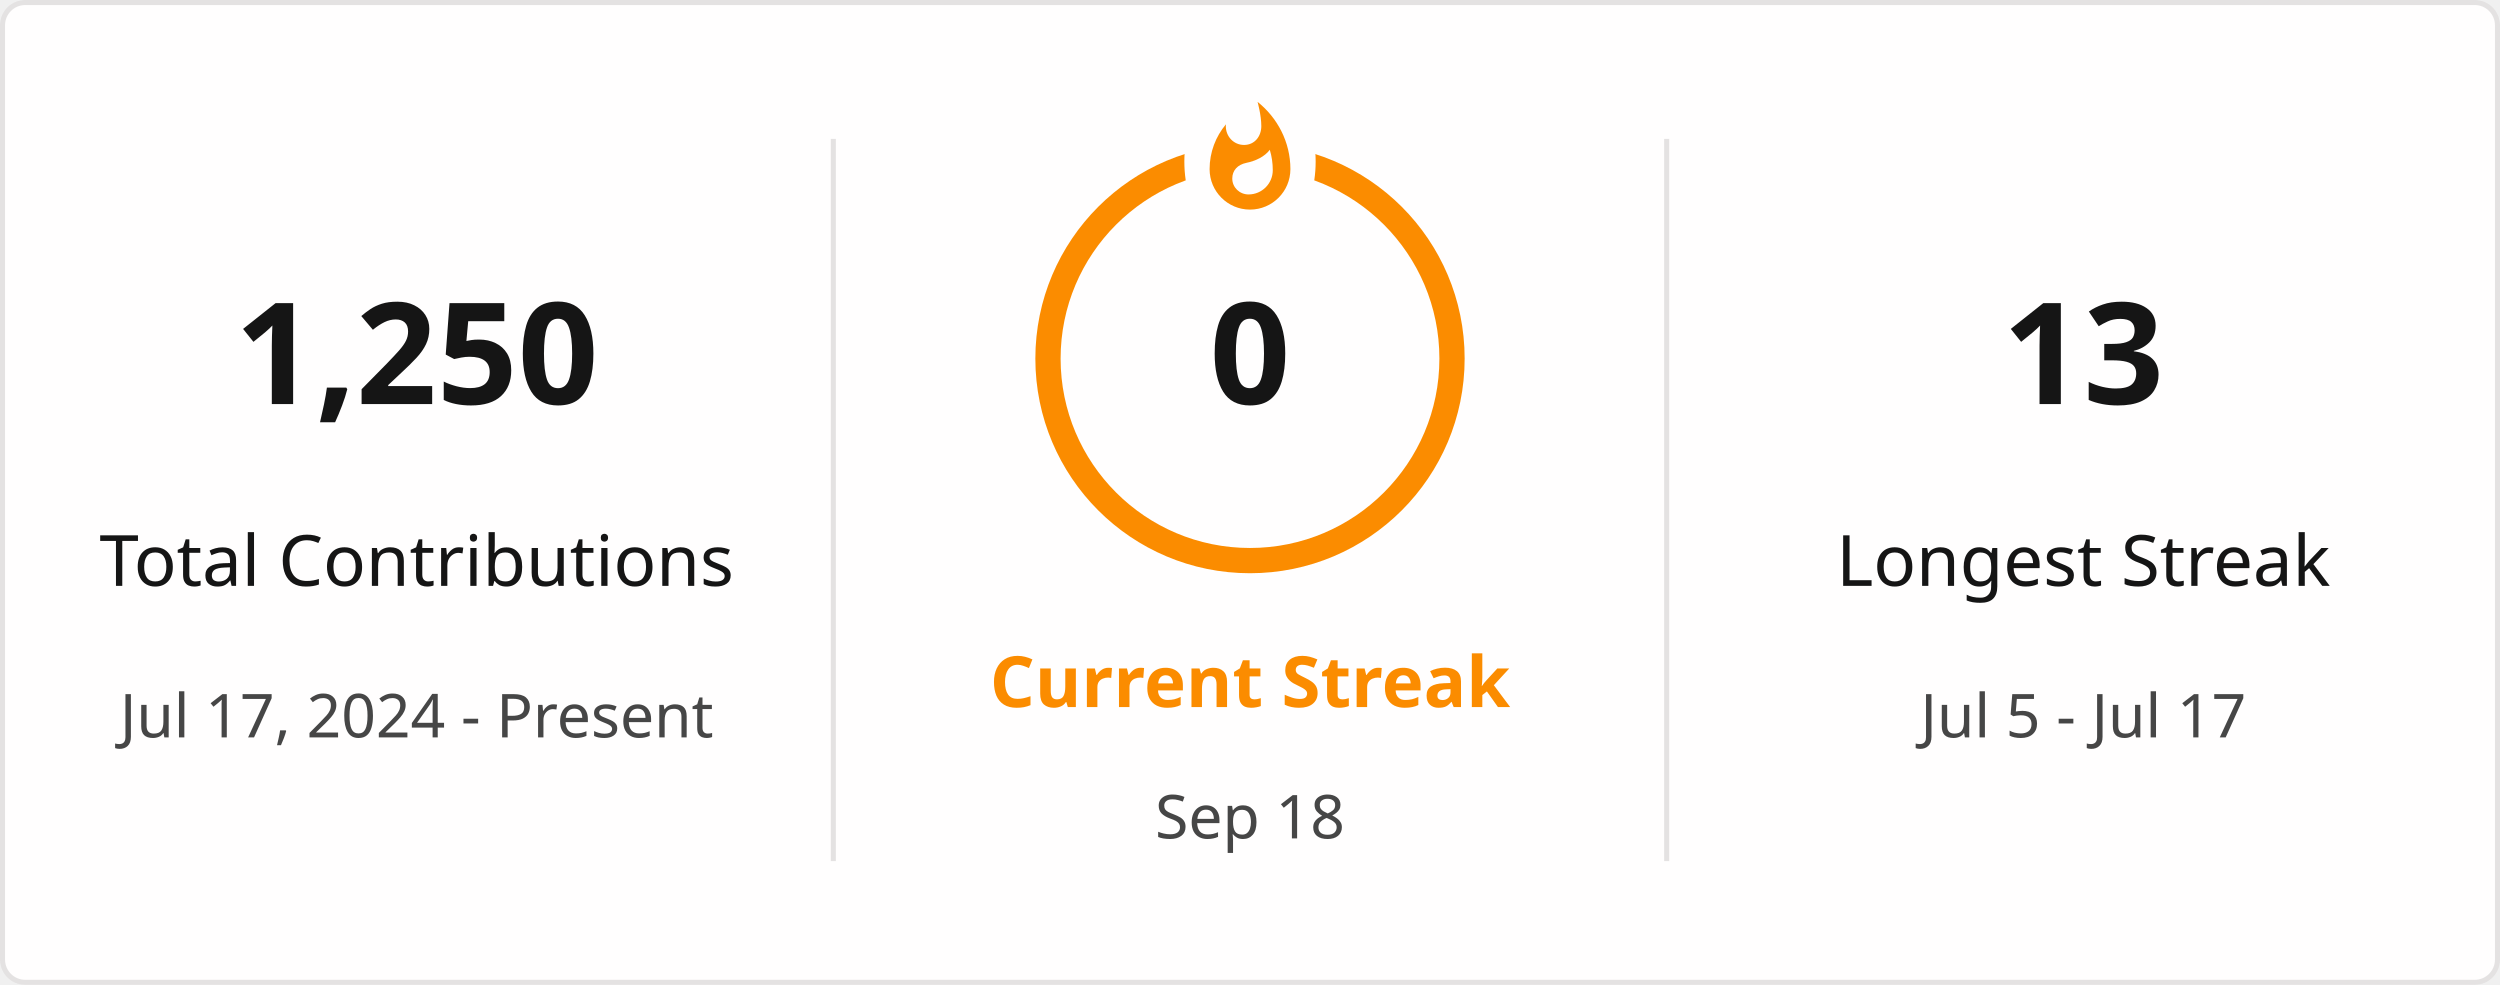
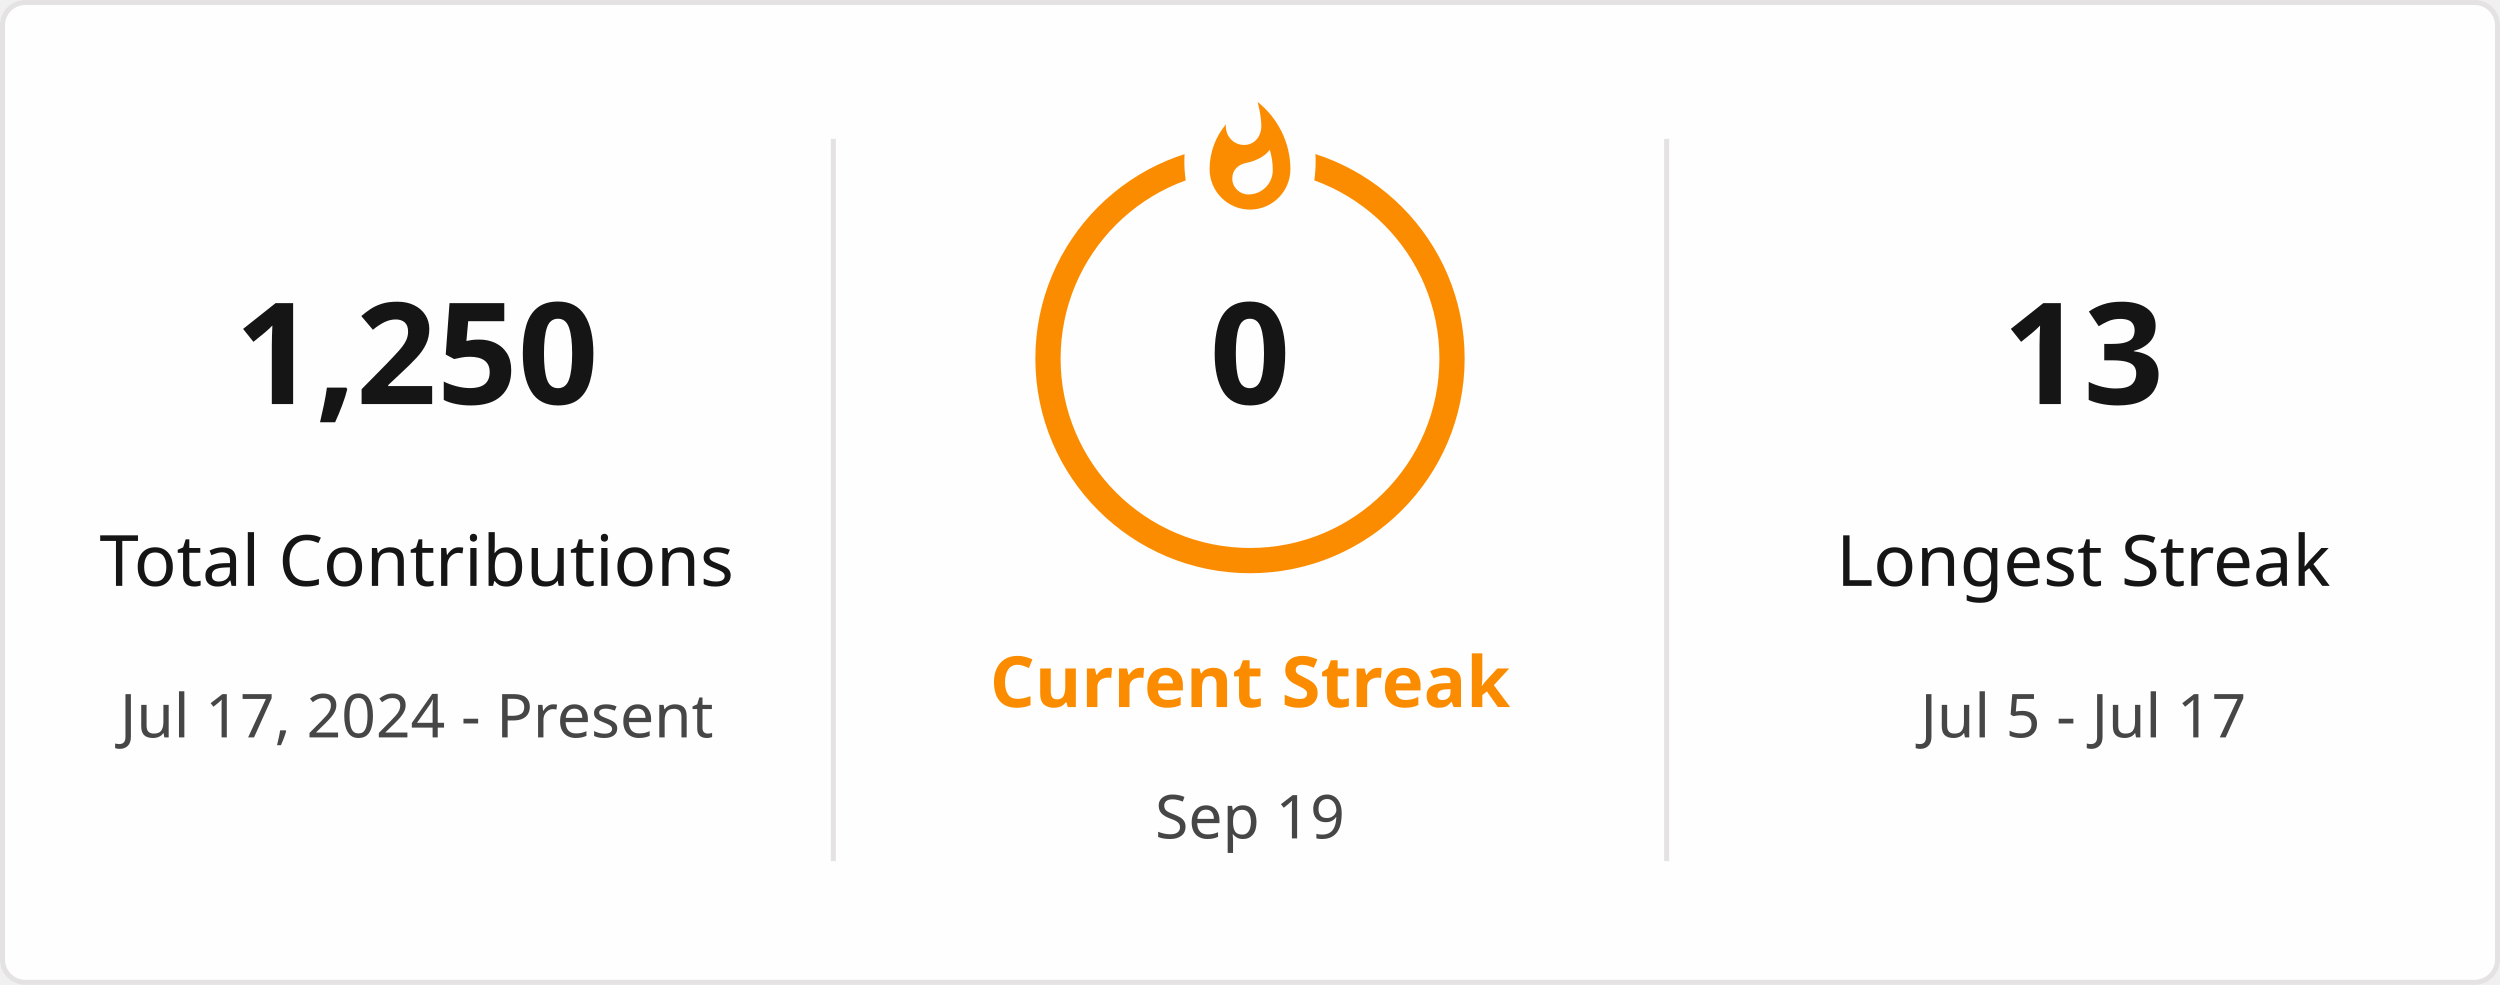
<svg xmlns="http://www.w3.org/2000/svg" style="isolation: isolate" viewBox="0 0 495 195" width="495px" height="195px" direction="ltr">
  <defs>
    <clipPath id="outer_rectangle">
      <rect width="495" height="195" rx="4.5" />
    </clipPath>
    <mask id="mask_out_ring_behind_fire">
      <rect width="495" height="195" fill="white" />
      <ellipse id="mask-ellipse" cx="247.5" cy="32" rx="13" ry="18" fill="black" />
    </mask>
  </defs>
  <g clip-path="url(#outer_rectangle)">
    <g style="isolation: isolate">
      <rect stroke="#E4E2E2" fill="#FFFEFE" rx="4.5" x="0.5" y="0.5" width="494" height="194" />
    </g>
    <g style="isolation: isolate">
      <line x1="165" y1="28" x2="165" y2="170" vector-effect="non-scaling-stroke" stroke-width="1" stroke="#E4E2E2" stroke-linejoin="miter" stroke-linecap="square" stroke-miterlimit="3" />
      <line x1="330" y1="28" x2="330" y2="170" vector-effect="non-scaling-stroke" stroke-width="1" stroke="#E4E2E2" stroke-linejoin="miter" stroke-linecap="square" stroke-miterlimit="3" />
    </g>
    <g style="isolation: isolate">
      <g transform="translate(82.5, 48)">
        <text x="0" y="32" stroke-width="0" text-anchor="middle" fill="#151515" stroke="none" font-family="&quot;Segoe UI&quot;, Ubuntu, sans-serif" font-weight="700" font-size="28px" font-style="normal" style="opacity: 1; opacity: 1;">
                        1,250
                    </text>
      </g>
      <g transform="translate(82.5, 84)">
        <text x="0" y="32" stroke-width="0" text-anchor="middle" fill="#151515" stroke="none" font-family="&quot;Segoe UI&quot;, Ubuntu, sans-serif" font-weight="400" font-size="14px" font-style="normal" style="opacity: 1; opacity: 1;">
                        Total Contributions
                    </text>
      </g>
      <g transform="translate(82.5, 114)">
        <text x="0" y="32" stroke-width="0" text-anchor="middle" fill="#464646" stroke="none" font-family="&quot;Segoe UI&quot;, Ubuntu, sans-serif" font-weight="400" font-size="12px" font-style="normal" style="opacity: 1; opacity: 1;">
                        Jul 17, 2024 - Present
                    </text>
      </g>
    </g>
    <g style="isolation: isolate">
      <g transform="translate(247.5, 108)">
        <text x="0" y="32" stroke-width="0" text-anchor="middle" fill="#FB8C00" stroke="none" font-family="&quot;Segoe UI&quot;, Ubuntu, sans-serif" font-weight="700" font-size="14px" font-style="normal" style="opacity: 1; opacity: 1;">
                        Current Streak
                    </text>
      </g>
      <g transform="translate(247.5, 145)">
        <text x="0" y="21" stroke-width="0" text-anchor="middle" fill="#464646" stroke="none" font-family="&quot;Segoe UI&quot;, Ubuntu, sans-serif" font-weight="400" font-size="12px" font-style="normal" style="opacity: 1; opacity: 1;">
-                         Sep 18
+                         Sep 19
                    </text>
      </g>
      <g mask="url(#mask_out_ring_behind_fire)">
        <circle cx="247.5" cy="71" r="40" fill="none" stroke="#FB8C00" stroke-width="5" style="opacity: 1; opacity: 1;" />
      </g>
      <g transform="translate(247.5, 19.5)" stroke-opacity="0" style="opacity: 1; opacity: 1;">
        <path d="M -12 -0.5 L 15 -0.5 L 15 23.5 L -12 23.5 L -12 -0.5 Z" fill="none" />
        <path d="M 1.5 0.67 C 1.5 0.67 2.24 3.32 2.24 5.47 C 2.24 7.53 0.89 9.2 -1.17 9.2 C -3.23 9.2 -4.79 7.53 -4.79 5.47 L -4.76 5.11 C -6.78 7.51 -8 10.62 -8 13.99 C -8 18.41 -4.42 22 0 22 C 4.42 22 8 18.41 8 13.99 C 8 8.6 5.41 3.79 1.5 0.67 Z M -0.29 19 C -2.07 19 -3.51 17.6 -3.51 15.86 C -3.51 14.24 -2.46 13.1 -0.7 12.74 C 1.07 12.38 2.9 11.53 3.92 10.16 C 4.31 11.45 4.51 12.81 4.51 14.2 C 4.51 16.85 2.36 19 -0.29 19 Z" fill="#FB8C00" stroke-opacity="0" />
      </g>
      <g transform="translate(247.5, 48)">
        <text x="0" y="32" stroke-width="0" text-anchor="middle" fill="#151515" stroke="none" font-family="&quot;Segoe UI&quot;, Ubuntu, sans-serif" font-weight="700" font-size="28px" font-style="normal" style="font-size: 28px;">
                        0
                    </text>
      </g>
    </g>
    <g style="isolation: isolate">
      <g transform="translate(412.5, 48)">
        <text x="0" y="32" stroke-width="0" text-anchor="middle" fill="#151515" stroke="none" font-family="&quot;Segoe UI&quot;, Ubuntu, sans-serif" font-weight="700" font-size="28px" font-style="normal" style="opacity: 1; opacity: 1;">
                        13
                    </text>
      </g>
      <g transform="translate(412.5, 84)">
        <text x="0" y="32" stroke-width="0" text-anchor="middle" fill="#151515" stroke="none" font-family="&quot;Segoe UI&quot;, Ubuntu, sans-serif" font-weight="400" font-size="14px" font-style="normal" style="opacity: 1; opacity: 1;">
                        Longest Streak
                    </text>
      </g>
      <g transform="translate(412.5, 114)">
        <text x="0" y="32" stroke-width="0" text-anchor="middle" fill="#464646" stroke="none" font-family="&quot;Segoe UI&quot;, Ubuntu, sans-serif" font-weight="400" font-size="12px" font-style="normal" style="opacity: 1; opacity: 1;">
                        Jul 5 - Jul 17
                    </text>
      </g>
    </g>
  </g>
</svg>
